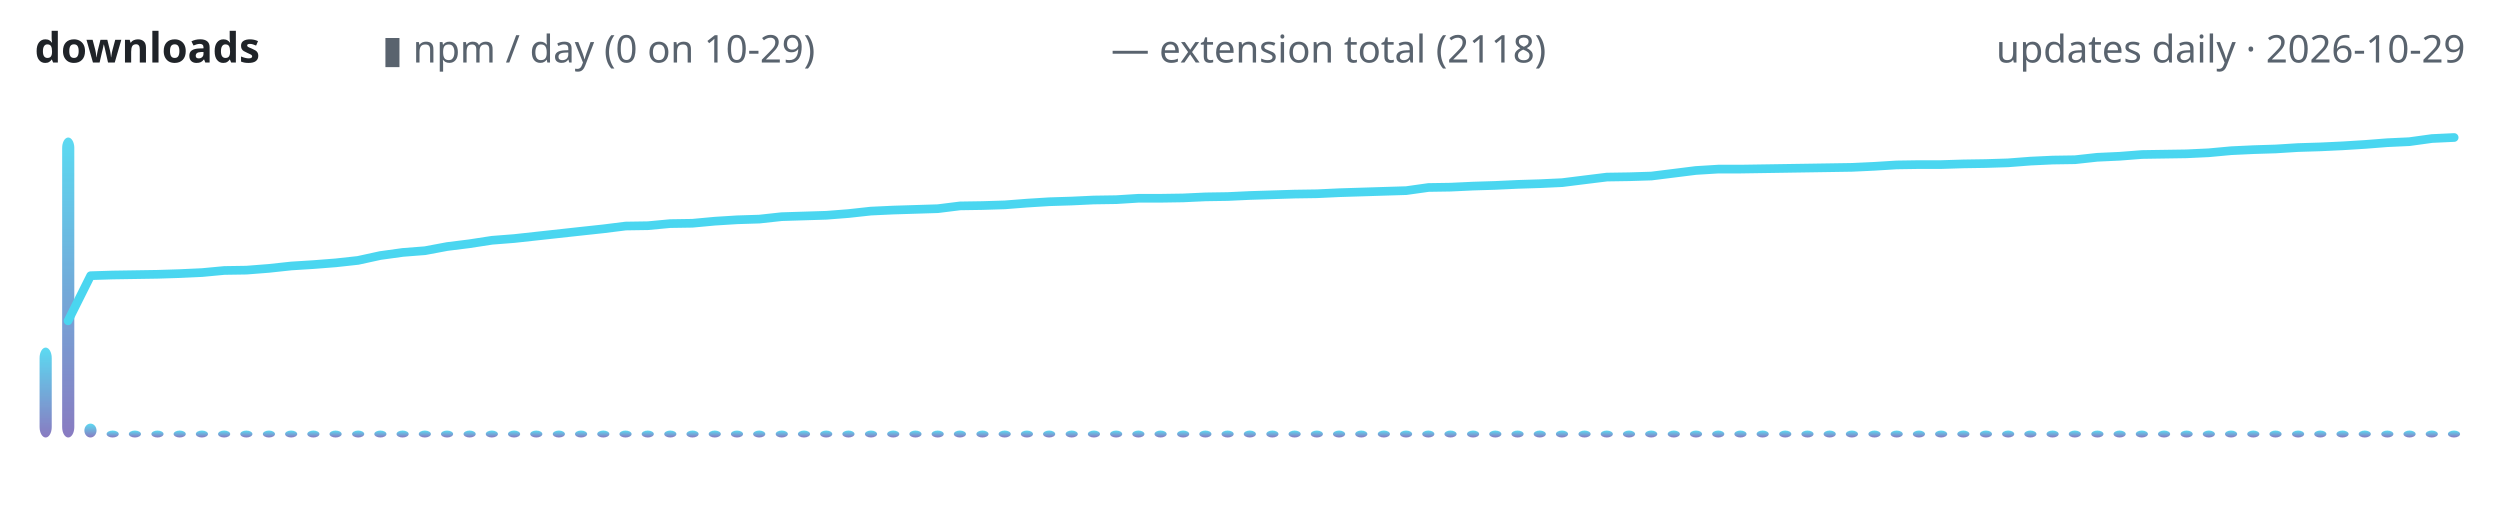
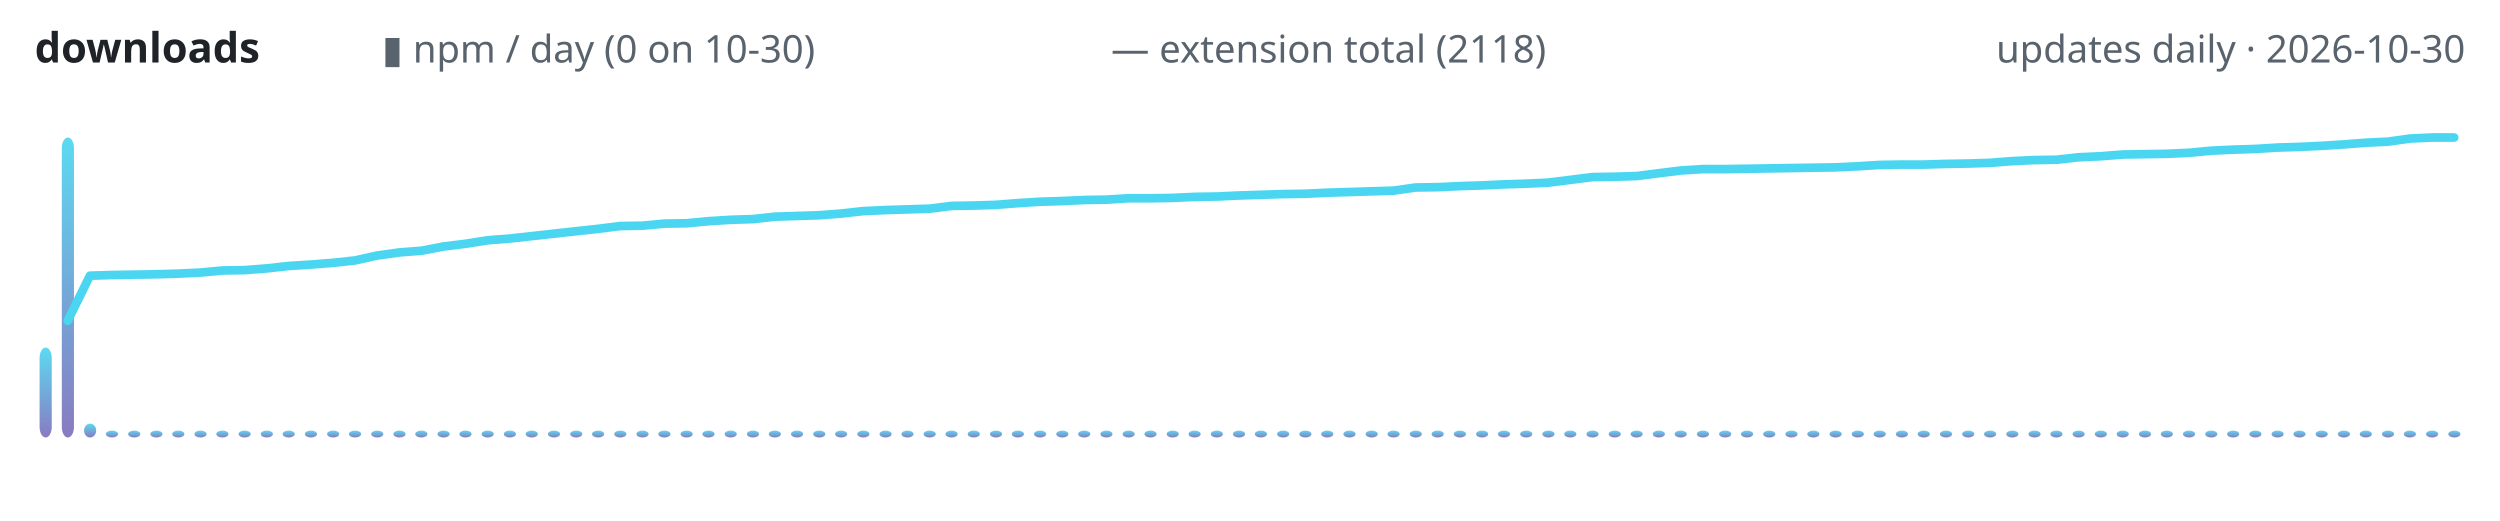
<svg xmlns="http://www.w3.org/2000/svg" width="720" height="150" viewBox="0 0 720 150" role="img" aria-label="lodestone downloads over time">
  <defs>
    <linearGradient id="g" x1="0" y1="1" x2="0" y2="0">
      <stop offset="0" stop-color="#7c6cba" />
      <stop offset="1" stop-color="#4ad6f0" />
    </linearGradient>
  </defs>
  <text x="10" y="18" font-family="ui-sans-serif,system-ui,sans-serif" font-size="12" font-weight="600" fill="#1f2328" text-anchor="start">downloads</text>
-   <text x="110" y="18" font-family="ui-sans-serif,system-ui,sans-serif" font-size="11" font-weight="400" fill="#59636e" text-anchor="start">▮ npm / day (0 on 10-29)</text>
+   <text x="110" y="18" font-family="ui-sans-serif,system-ui,sans-serif" font-size="11" font-weight="400" fill="#59636e" text-anchor="start">▮ npm / day (0 on 10-30)</text>
  <text x="320" y="18" font-family="ui-sans-serif,system-ui,sans-serif" font-size="11" font-weight="400" fill="#59636e" text-anchor="start">— extension total (2118)</text>
-   <text x="710" y="18" font-family="ui-sans-serif,system-ui,sans-serif" font-size="11" font-weight="400" fill="#59636e" text-anchor="end">updates daily · 2026-10-29</text>
+   <text x="710" y="18" font-family="ui-sans-serif,system-ui,sans-serif" font-size="11" font-weight="400" fill="#59636e" text-anchor="end">updates daily · 2026-10-30</text>
  <rect x="11.4" y="100.1" width="3.5" height="25.9" rx="3" fill="url(#g)" opacity="0.9" />
-   <rect x="17.9" y="39.6" width="3.5" height="86.4" rx="3" fill="url(#g)" opacity="0.9" />
-   <rect x="24.3" y="122.0" width="3.5" height="4.0" rx="3" fill="url(#g)" opacity="0.9" />
-   <rect x="30.7" y="124.0" width="3.5" height="2.0" rx="3" fill="url(#g)" opacity="0.9" />
-   <rect x="37.1" y="124.0" width="3.5" height="2.0" rx="3" fill="url(#g)" opacity="0.9" />
-   <rect x="43.6" y="124.0" width="3.5" height="2.0" rx="3" fill="url(#g)" opacity="0.9" />
-   <rect x="50.0" y="124.0" width="3.5" height="2.0" rx="3" fill="url(#g)" opacity="0.9" />
-   <rect x="56.4" y="124.0" width="3.5" height="2.0" rx="3" fill="url(#g)" opacity="0.9" />
-   <rect x="62.8" y="124.0" width="3.5" height="2.0" rx="3" fill="url(#g)" opacity="0.9" />
-   <rect x="69.2" y="124.0" width="3.5" height="2.0" rx="3" fill="url(#g)" opacity="0.9" />
-   <rect x="75.7" y="124.0" width="3.5" height="2.0" rx="3" fill="url(#g)" opacity="0.9" />
-   <rect x="82.1" y="124.0" width="3.5" height="2.0" rx="3" fill="url(#g)" opacity="0.9" />
-   <rect x="88.5" y="124.0" width="3.5" height="2.0" rx="3" fill="url(#g)" opacity="0.9" />
-   <rect x="94.9" y="124.0" width="3.5" height="2.0" rx="3" fill="url(#g)" opacity="0.9" />
-   <rect x="101.4" y="124.0" width="3.5" height="2.0" rx="3" fill="url(#g)" opacity="0.9" />
-   <rect x="107.8" y="124.0" width="3.5" height="2.0" rx="3" fill="url(#g)" opacity="0.9" />
-   <rect x="114.2" y="124.0" width="3.5" height="2.0" rx="3" fill="url(#g)" opacity="0.9" />
-   <rect x="120.6" y="124.0" width="3.5" height="2.0" rx="3" fill="url(#g)" opacity="0.9" />
-   <rect x="127.0" y="124.0" width="3.5" height="2.0" rx="3" fill="url(#g)" opacity="0.9" />
-   <rect x="133.5" y="124.0" width="3.5" height="2.0" rx="3" fill="url(#g)" opacity="0.9" />
-   <rect x="139.9" y="124.0" width="3.5" height="2.0" rx="3" fill="url(#g)" opacity="0.9" />
-   <rect x="146.3" y="124.0" width="3.5" height="2.0" rx="3" fill="url(#g)" opacity="0.9" />
-   <rect x="152.7" y="124.0" width="3.5" height="2.0" rx="3" fill="url(#g)" opacity="0.9" />
-   <rect x="159.2" y="124.0" width="3.5" height="2.0" rx="3" fill="url(#g)" opacity="0.9" />
-   <rect x="165.6" y="124.0" width="3.5" height="2.0" rx="3" fill="url(#g)" opacity="0.9" />
-   <rect x="172.0" y="124.0" width="3.5" height="2.0" rx="3" fill="url(#g)" opacity="0.9" />
-   <rect x="178.4" y="124.0" width="3.5" height="2.0" rx="3" fill="url(#g)" opacity="0.9" />
-   <rect x="184.8" y="124.0" width="3.5" height="2.0" rx="3" fill="url(#g)" opacity="0.9" />
-   <rect x="191.3" y="124.0" width="3.5" height="2.0" rx="3" fill="url(#g)" opacity="0.9" />
-   <rect x="197.7" y="124.0" width="3.5" height="2.0" rx="3" fill="url(#g)" opacity="0.9" />
-   <rect x="204.1" y="124.0" width="3.5" height="2.0" rx="3" fill="url(#g)" opacity="0.9" />
-   <rect x="210.5" y="124.0" width="3.5" height="2.0" rx="3" fill="url(#g)" opacity="0.9" />
-   <rect x="216.9" y="124.0" width="3.5" height="2.0" rx="3" fill="url(#g)" opacity="0.9" />
-   <rect x="223.4" y="124.0" width="3.5" height="2.0" rx="3" fill="url(#g)" opacity="0.9" />
-   <rect x="229.8" y="124.0" width="3.5" height="2.0" rx="3" fill="url(#g)" opacity="0.9" />
-   <rect x="236.2" y="124.0" width="3.5" height="2.0" rx="3" fill="url(#g)" opacity="0.9" />
-   <rect x="242.6" y="124.0" width="3.5" height="2.0" rx="3" fill="url(#g)" opacity="0.9" />
-   <rect x="249.1" y="124.0" width="3.5" height="2.0" rx="3" fill="url(#g)" opacity="0.9" />
-   <rect x="255.5" y="124.0" width="3.5" height="2.0" rx="3" fill="url(#g)" opacity="0.9" />
-   <rect x="261.9" y="124.0" width="3.5" height="2.0" rx="3" fill="url(#g)" opacity="0.9" />
-   <rect x="268.3" y="124.0" width="3.5" height="2.0" rx="3" fill="url(#g)" opacity="0.9" />
-   <rect x="274.7" y="124.0" width="3.5" height="2.0" rx="3" fill="url(#g)" opacity="0.9" />
-   <rect x="281.2" y="124.0" width="3.5" height="2.0" rx="3" fill="url(#g)" opacity="0.9" />
-   <rect x="287.6" y="124.0" width="3.5" height="2.0" rx="3" fill="url(#g)" opacity="0.9" />
-   <rect x="294.0" y="124.0" width="3.5" height="2.0" rx="3" fill="url(#g)" opacity="0.9" />
-   <rect x="300.4" y="124.0" width="3.5" height="2.0" rx="3" fill="url(#g)" opacity="0.9" />
-   <rect x="306.9" y="124.0" width="3.5" height="2.0" rx="3" fill="url(#g)" opacity="0.9" />
-   <rect x="313.3" y="124.0" width="3.5" height="2.0" rx="3" fill="url(#g)" opacity="0.9" />
-   <rect x="319.7" y="124.0" width="3.5" height="2.0" rx="3" fill="url(#g)" opacity="0.9" />
-   <rect x="326.1" y="124.0" width="3.5" height="2.0" rx="3" fill="url(#g)" opacity="0.9" />
-   <rect x="332.5" y="124.0" width="3.5" height="2.0" rx="3" fill="url(#g)" opacity="0.9" />
-   <rect x="339.0" y="124.0" width="3.5" height="2.0" rx="3" fill="url(#g)" opacity="0.9" />
-   <rect x="345.4" y="124.0" width="3.5" height="2.0" rx="3" fill="url(#g)" opacity="0.9" />
-   <rect x="351.8" y="124.0" width="3.5" height="2.0" rx="3" fill="url(#g)" opacity="0.9" />
-   <rect x="358.2" y="124.0" width="3.5" height="2.0" rx="3" fill="url(#g)" opacity="0.9" />
-   <rect x="364.7" y="124.0" width="3.5" height="2.0" rx="3" fill="url(#g)" opacity="0.9" />
-   <rect x="371.1" y="124.0" width="3.5" height="2.0" rx="3" fill="url(#g)" opacity="0.9" />
-   <rect x="377.5" y="124.0" width="3.5" height="2.0" rx="3" fill="url(#g)" opacity="0.9" />
-   <rect x="383.9" y="124.0" width="3.5" height="2.0" rx="3" fill="url(#g)" opacity="0.9" />
-   <rect x="390.3" y="124.0" width="3.5" height="2.0" rx="3" fill="url(#g)" opacity="0.9" />
-   <rect x="396.8" y="124.0" width="3.5" height="2.0" rx="3" fill="url(#g)" opacity="0.9" />
-   <rect x="403.2" y="124.0" width="3.5" height="2.0" rx="3" fill="url(#g)" opacity="0.9" />
-   <rect x="409.6" y="124.0" width="3.5" height="2.0" rx="3" fill="url(#g)" opacity="0.9" />
-   <rect x="416.0" y="124.0" width="3.5" height="2.0" rx="3" fill="url(#g)" opacity="0.9" />
-   <rect x="422.5" y="124.0" width="3.5" height="2.0" rx="3" fill="url(#g)" opacity="0.9" />
-   <rect x="428.9" y="124.0" width="3.5" height="2.0" rx="3" fill="url(#g)" opacity="0.9" />
-   <rect x="435.3" y="124.0" width="3.5" height="2.0" rx="3" fill="url(#g)" opacity="0.9" />
-   <rect x="441.7" y="124.0" width="3.5" height="2.0" rx="3" fill="url(#g)" opacity="0.9" />
-   <rect x="448.1" y="124.0" width="3.5" height="2.0" rx="3" fill="url(#g)" opacity="0.9" />
-   <rect x="454.6" y="124.0" width="3.5" height="2.0" rx="3" fill="url(#g)" opacity="0.9" />
-   <rect x="461.0" y="124.0" width="3.5" height="2.0" rx="3" fill="url(#g)" opacity="0.9" />
-   <rect x="467.4" y="124.0" width="3.5" height="2.0" rx="3" fill="url(#g)" opacity="0.9" />
-   <rect x="473.8" y="124.0" width="3.5" height="2.0" rx="3" fill="url(#g)" opacity="0.9" />
-   <rect x="480.3" y="124.0" width="3.5" height="2.0" rx="3" fill="url(#g)" opacity="0.9" />
-   <rect x="486.7" y="124.0" width="3.5" height="2.0" rx="3" fill="url(#g)" opacity="0.9" />
-   <rect x="493.1" y="124.0" width="3.5" height="2.0" rx="3" fill="url(#g)" opacity="0.9" />
-   <rect x="499.5" y="124.0" width="3.5" height="2.0" rx="3" fill="url(#g)" opacity="0.9" />
-   <rect x="505.9" y="124.0" width="3.5" height="2.0" rx="3" fill="url(#g)" opacity="0.9" />
-   <rect x="512.4" y="124.0" width="3.5" height="2.0" rx="3" fill="url(#g)" opacity="0.9" />
-   <rect x="518.8" y="124.0" width="3.5" height="2.0" rx="3" fill="url(#g)" opacity="0.9" />
-   <rect x="525.2" y="124.0" width="3.5" height="2.0" rx="3" fill="url(#g)" opacity="0.9" />
-   <rect x="531.6" y="124.0" width="3.5" height="2.0" rx="3" fill="url(#g)" opacity="0.9" />
-   <rect x="538.1" y="124.0" width="3.5" height="2.0" rx="3" fill="url(#g)" opacity="0.9" />
-   <rect x="544.5" y="124.0" width="3.5" height="2.0" rx="3" fill="url(#g)" opacity="0.9" />
-   <rect x="550.9" y="124.0" width="3.5" height="2.0" rx="3" fill="url(#g)" opacity="0.9" />
-   <rect x="557.3" y="124.0" width="3.5" height="2.0" rx="3" fill="url(#g)" opacity="0.9" />
-   <rect x="563.7" y="124.0" width="3.5" height="2.0" rx="3" fill="url(#g)" opacity="0.9" />
-   <rect x="570.2" y="124.0" width="3.5" height="2.0" rx="3" fill="url(#g)" opacity="0.9" />
-   <rect x="576.6" y="124.0" width="3.5" height="2.0" rx="3" fill="url(#g)" opacity="0.9" />
-   <rect x="583.0" y="124.0" width="3.5" height="2.0" rx="3" fill="url(#g)" opacity="0.9" />
-   <rect x="589.4" y="124.0" width="3.5" height="2.0" rx="3" fill="url(#g)" opacity="0.9" />
-   <rect x="595.8" y="124.0" width="3.5" height="2.0" rx="3" fill="url(#g)" opacity="0.9" />
-   <rect x="602.3" y="124.0" width="3.5" height="2.0" rx="3" fill="url(#g)" opacity="0.9" />
-   <rect x="608.7" y="124.0" width="3.5" height="2.0" rx="3" fill="url(#g)" opacity="0.9" />
-   <rect x="615.1" y="124.0" width="3.5" height="2.0" rx="3" fill="url(#g)" opacity="0.9" />
-   <rect x="621.5" y="124.0" width="3.5" height="2.0" rx="3" fill="url(#g)" opacity="0.9" />
-   <rect x="628.0" y="124.0" width="3.5" height="2.0" rx="3" fill="url(#g)" opacity="0.9" />
-   <rect x="634.4" y="124.0" width="3.5" height="2.0" rx="3" fill="url(#g)" opacity="0.9" />
-   <rect x="640.8" y="124.0" width="3.5" height="2.0" rx="3" fill="url(#g)" opacity="0.9" />
-   <rect x="647.2" y="124.0" width="3.5" height="2.0" rx="3" fill="url(#g)" opacity="0.9" />
-   <rect x="653.6" y="124.0" width="3.5" height="2.0" rx="3" fill="url(#g)" opacity="0.9" />
-   <rect x="660.1" y="124.0" width="3.5" height="2.0" rx="3" fill="url(#g)" opacity="0.9" />
-   <rect x="666.5" y="124.0" width="3.5" height="2.0" rx="3" fill="url(#g)" opacity="0.9" />
-   <rect x="672.9" y="124.0" width="3.5" height="2.0" rx="3" fill="url(#g)" opacity="0.9" />
-   <rect x="679.3" y="124.0" width="3.5" height="2.0" rx="3" fill="url(#g)" opacity="0.9" />
-   <rect x="685.8" y="124.0" width="3.5" height="2.0" rx="3" fill="url(#g)" opacity="0.9" />
-   <rect x="692.2" y="124.0" width="3.5" height="2.0" rx="3" fill="url(#g)" opacity="0.9" />
-   <rect x="698.6" y="124.0" width="3.5" height="2.0" rx="3" fill="url(#g)" opacity="0.9" />
-   <rect x="705.0" y="124.0" width="3.5" height="2.0" rx="3" fill="url(#g)" opacity="0.9" />
-   <polyline points="19.6,92.4 26.1,79.4 32.5,79.2 38.9,79.1 45.3,79.0 51.7,78.8 58.2,78.5 64.6,77.9 71.0,77.8 77.4,77.3 83.9,76.6 90.3,76.2 96.7,75.7 103.1,75.0 109.5,73.6 116.0,72.7 122.4,72.2 128.8,71.0 135.2,70.2 141.7,69.2 148.1,68.7 154.5,68.0 160.9,67.3 167.3,66.6 173.8,65.9 180.2,65.1 186.6,65.0 193.0,64.4 199.4,64.3 205.9,63.7 212.3,63.3 218.7,63.1 225.1,62.4 231.6,62.2 238.0,62.0 244.4,61.5 250.8,60.8 257.2,60.5 263.7,60.3 270.1,60.1 276.5,59.3 282.9,59.2 289.4,59.0 295.8,58.5 302.2,58.1 308.6,57.9 315.0,57.6 321.5,57.5 327.9,57.1 334.3,57.1 340.7,57.0 347.2,56.7 353.6,56.6 360.0,56.3 366.4,56.1 372.8,55.9 379.3,55.8 385.7,55.5 392.1,55.3 398.5,55.1 405.0,54.9 411.4,54.0 417.8,53.9 424.2,53.6 430.6,53.4 437.1,53.1 443.5,52.9 449.9,52.6 456.3,51.8 462.8,51.0 469.2,50.9 475.6,50.7 482.0,49.9 488.4,49.1 494.9,48.7 501.3,48.7 507.7,48.6 514.1,48.5 520.6,48.4 527.0,48.3 533.4,48.2 539.8,47.9 546.2,47.5 552.7,47.4 559.1,47.4 565.5,47.2 571.9,47.1 578.3,46.9 584.8,46.4 591.2,46.1 597.6,46.0 604.0,45.3 610.5,45.0 616.9,44.5 623.3,44.4 629.7,44.3 636.1,44.0 642.6,43.4 649.0,43.1 655.4,42.9 661.8,42.5 668.3,42.3 674.7,42.0 681.1,41.6 687.5,41.1 693.9,40.8 700.4,39.9 706.8,39.6" fill="none" stroke="#4ad6f0" stroke-width="2.5" stroke-linecap="round" stroke-linejoin="round" />
+   <rect x="17.8" y="39.6" width="3.5" height="86.4" rx="3" fill="url(#g)" opacity="0.9" />
+   <rect x="24.2" y="122.0" width="3.5" height="4.0" rx="3" fill="url(#g)" opacity="0.9" />
+   <rect x="30.5" y="124.0" width="3.5" height="2.0" rx="3" fill="url(#g)" opacity="0.9" />
+   <rect x="36.9" y="124.0" width="3.5" height="2.0" rx="3" fill="url(#g)" opacity="0.9" />
+   <rect x="43.3" y="124.0" width="3.5" height="2.0" rx="3" fill="url(#g)" opacity="0.9" />
+   <rect x="49.6" y="124.0" width="3.5" height="2.0" rx="3" fill="url(#g)" opacity="0.9" />
+   <rect x="56.0" y="124.0" width="3.5" height="2.0" rx="3" fill="url(#g)" opacity="0.9" />
+   <rect x="62.3" y="124.0" width="3.5" height="2.0" rx="3" fill="url(#g)" opacity="0.9" />
+   <rect x="68.7" y="124.0" width="3.5" height="2.0" rx="3" fill="url(#g)" opacity="0.9" />
+   <rect x="75.1" y="124.0" width="3.5" height="2.0" rx="3" fill="url(#g)" opacity="0.9" />
+   <rect x="81.4" y="124.0" width="3.5" height="2.0" rx="3" fill="url(#g)" opacity="0.9" />
+   <rect x="87.8" y="124.0" width="3.5" height="2.0" rx="3" fill="url(#g)" opacity="0.9" />
+   <rect x="94.2" y="124.0" width="3.5" height="2.0" rx="3" fill="url(#g)" opacity="0.9" />
+   <rect x="100.5" y="124.0" width="3.5" height="2.0" rx="3" fill="url(#g)" opacity="0.9" />
+   <rect x="106.9" y="124.0" width="3.5" height="2.0" rx="3" fill="url(#g)" opacity="0.9" />
+   <rect x="113.3" y="124.0" width="3.5" height="2.0" rx="3" fill="url(#g)" opacity="0.9" />
+   <rect x="119.6" y="124.0" width="3.5" height="2.0" rx="3" fill="url(#g)" opacity="0.9" />
+   <rect x="126.0" y="124.0" width="3.5" height="2.0" rx="3" fill="url(#g)" opacity="0.9" />
+   <rect x="132.3" y="124.0" width="3.5" height="2.0" rx="3" fill="url(#g)" opacity="0.9" />
+   <rect x="138.7" y="124.0" width="3.5" height="2.0" rx="3" fill="url(#g)" opacity="0.9" />
+   <rect x="145.1" y="124.0" width="3.5" height="2.0" rx="3" fill="url(#g)" opacity="0.9" />
+   <rect x="151.4" y="124.0" width="3.5" height="2.0" rx="3" fill="url(#g)" opacity="0.9" />
+   <rect x="157.8" y="124.0" width="3.5" height="2.0" rx="3" fill="url(#g)" opacity="0.9" />
+   <rect x="164.2" y="124.0" width="3.5" height="2.0" rx="3" fill="url(#g)" opacity="0.9" />
+   <rect x="170.5" y="124.0" width="3.5" height="2.0" rx="3" fill="url(#g)" opacity="0.9" />
+   <rect x="176.9" y="124.0" width="3.5" height="2.0" rx="3" fill="url(#g)" opacity="0.9" />
+   <rect x="183.3" y="124.0" width="3.5" height="2.0" rx="3" fill="url(#g)" opacity="0.9" />
+   <rect x="189.6" y="124.0" width="3.5" height="2.0" rx="3" fill="url(#g)" opacity="0.9" />
+   <rect x="196.0" y="124.0" width="3.5" height="2.0" rx="3" fill="url(#g)" opacity="0.9" />
+   <rect x="202.3" y="124.0" width="3.5" height="2.0" rx="3" fill="url(#g)" opacity="0.9" />
+   <rect x="208.7" y="124.0" width="3.5" height="2.0" rx="3" fill="url(#g)" opacity="0.9" />
+   <rect x="215.1" y="124.0" width="3.5" height="2.0" rx="3" fill="url(#g)" opacity="0.9" />
+   <rect x="221.4" y="124.0" width="3.5" height="2.0" rx="3" fill="url(#g)" opacity="0.9" />
+   <rect x="227.8" y="124.0" width="3.5" height="2.0" rx="3" fill="url(#g)" opacity="0.9" />
+   <rect x="234.2" y="124.0" width="3.5" height="2.0" rx="3" fill="url(#g)" opacity="0.9" />
+   <rect x="240.5" y="124.0" width="3.5" height="2.0" rx="3" fill="url(#g)" opacity="0.9" />
+   <rect x="246.9" y="124.0" width="3.5" height="2.0" rx="3" fill="url(#g)" opacity="0.9" />
+   <rect x="253.3" y="124.0" width="3.5" height="2.0" rx="3" fill="url(#g)" opacity="0.9" />
+   <rect x="259.6" y="124.0" width="3.5" height="2.0" rx="3" fill="url(#g)" opacity="0.9" />
+   <rect x="266.0" y="124.0" width="3.5" height="2.0" rx="3" fill="url(#g)" opacity="0.9" />
+   <rect x="272.3" y="124.0" width="3.5" height="2.0" rx="3" fill="url(#g)" opacity="0.9" />
+   <rect x="278.7" y="124.0" width="3.5" height="2.0" rx="3" fill="url(#g)" opacity="0.9" />
+   <rect x="285.1" y="124.0" width="3.5" height="2.0" rx="3" fill="url(#g)" opacity="0.9" />
+   <rect x="291.4" y="124.0" width="3.5" height="2.0" rx="3" fill="url(#g)" opacity="0.9" />
+   <rect x="297.8" y="124.0" width="3.5" height="2.0" rx="3" fill="url(#g)" opacity="0.9" />
+   <rect x="304.2" y="124.0" width="3.5" height="2.0" rx="3" fill="url(#g)" opacity="0.9" />
+   <rect x="310.5" y="124.0" width="3.5" height="2.0" rx="3" fill="url(#g)" opacity="0.9" />
+   <rect x="316.9" y="124.0" width="3.5" height="2.0" rx="3" fill="url(#g)" opacity="0.9" />
+   <rect x="323.3" y="124.0" width="3.5" height="2.0" rx="3" fill="url(#g)" opacity="0.9" />
+   <rect x="329.6" y="124.0" width="3.5" height="2.0" rx="3" fill="url(#g)" opacity="0.9" />
+   <rect x="336.0" y="124.0" width="3.5" height="2.0" rx="3" fill="url(#g)" opacity="0.9" />
+   <rect x="342.3" y="124.0" width="3.5" height="2.0" rx="3" fill="url(#g)" opacity="0.9" />
+   <rect x="348.7" y="124.0" width="3.5" height="2.0" rx="3" fill="url(#g)" opacity="0.9" />
+   <rect x="355.1" y="124.0" width="3.5" height="2.0" rx="3" fill="url(#g)" opacity="0.9" />
+   <rect x="361.4" y="124.0" width="3.5" height="2.0" rx="3" fill="url(#g)" opacity="0.9" />
+   <rect x="367.8" y="124.0" width="3.5" height="2.0" rx="3" fill="url(#g)" opacity="0.9" />
+   <rect x="374.2" y="124.0" width="3.5" height="2.0" rx="3" fill="url(#g)" opacity="0.9" />
+   <rect x="380.5" y="124.0" width="3.5" height="2.0" rx="3" fill="url(#g)" opacity="0.9" />
+   <rect x="386.9" y="124.0" width="3.5" height="2.0" rx="3" fill="url(#g)" opacity="0.9" />
+   <rect x="393.3" y="124.0" width="3.5" height="2.0" rx="3" fill="url(#g)" opacity="0.9" />
+   <rect x="399.6" y="124.0" width="3.5" height="2.0" rx="3" fill="url(#g)" opacity="0.9" />
+   <rect x="406.0" y="124.0" width="3.5" height="2.0" rx="3" fill="url(#g)" opacity="0.9" />
+   <rect x="412.3" y="124.0" width="3.5" height="2.0" rx="3" fill="url(#g)" opacity="0.9" />
+   <rect x="418.7" y="124.0" width="3.5" height="2.0" rx="3" fill="url(#g)" opacity="0.9" />
+   <rect x="425.1" y="124.0" width="3.5" height="2.0" rx="3" fill="url(#g)" opacity="0.9" />
+   <rect x="431.4" y="124.0" width="3.5" height="2.0" rx="3" fill="url(#g)" opacity="0.9" />
+   <rect x="437.8" y="124.0" width="3.5" height="2.0" rx="3" fill="url(#g)" opacity="0.9" />
+   <rect x="444.2" y="124.0" width="3.5" height="2.0" rx="3" fill="url(#g)" opacity="0.9" />
+   <rect x="450.5" y="124.0" width="3.5" height="2.0" rx="3" fill="url(#g)" opacity="0.9" />
+   <rect x="456.9" y="124.0" width="3.5" height="2.0" rx="3" fill="url(#g)" opacity="0.9" />
+   <rect x="463.3" y="124.0" width="3.5" height="2.0" rx="3" fill="url(#g)" opacity="0.9" />
+   <rect x="469.6" y="124.0" width="3.5" height="2.0" rx="3" fill="url(#g)" opacity="0.9" />
+   <rect x="476.0" y="124.0" width="3.5" height="2.0" rx="3" fill="url(#g)" opacity="0.9" />
+   <rect x="482.3" y="124.0" width="3.5" height="2.0" rx="3" fill="url(#g)" opacity="0.9" />
+   <rect x="488.7" y="124.0" width="3.5" height="2.0" rx="3" fill="url(#g)" opacity="0.9" />
+   <rect x="495.1" y="124.0" width="3.5" height="2.0" rx="3" fill="url(#g)" opacity="0.9" />
+   <rect x="501.4" y="124.0" width="3.5" height="2.0" rx="3" fill="url(#g)" opacity="0.9" />
+   <rect x="507.8" y="124.0" width="3.5" height="2.0" rx="3" fill="url(#g)" opacity="0.9" />
+   <rect x="514.2" y="124.0" width="3.5" height="2.0" rx="3" fill="url(#g)" opacity="0.9" />
+   <rect x="520.5" y="124.0" width="3.5" height="2.0" rx="3" fill="url(#g)" opacity="0.9" />
+   <rect x="526.9" y="124.0" width="3.5" height="2.0" rx="3" fill="url(#g)" opacity="0.9" />
+   <rect x="533.3" y="124.0" width="3.5" height="2.0" rx="3" fill="url(#g)" opacity="0.9" />
+   <rect x="539.6" y="124.0" width="3.5" height="2.0" rx="3" fill="url(#g)" opacity="0.9" />
+   <rect x="546.0" y="124.0" width="3.5" height="2.0" rx="3" fill="url(#g)" opacity="0.9" />
+   <rect x="552.3" y="124.0" width="3.5" height="2.0" rx="3" fill="url(#g)" opacity="0.9" />
+   <rect x="558.7" y="124.0" width="3.5" height="2.0" rx="3" fill="url(#g)" opacity="0.9" />
+   <rect x="565.1" y="124.0" width="3.5" height="2.0" rx="3" fill="url(#g)" opacity="0.9" />
+   <rect x="571.4" y="124.0" width="3.5" height="2.0" rx="3" fill="url(#g)" opacity="0.9" />
+   <rect x="577.8" y="124.0" width="3.5" height="2.0" rx="3" fill="url(#g)" opacity="0.9" />
+   <rect x="584.2" y="124.0" width="3.5" height="2.0" rx="3" fill="url(#g)" opacity="0.9" />
+   <rect x="590.5" y="124.0" width="3.5" height="2.0" rx="3" fill="url(#g)" opacity="0.9" />
+   <rect x="596.9" y="124.0" width="3.5" height="2.0" rx="3" fill="url(#g)" opacity="0.9" />
+   <rect x="603.3" y="124.0" width="3.5" height="2.0" rx="3" fill="url(#g)" opacity="0.9" />
+   <rect x="609.6" y="124.0" width="3.5" height="2.0" rx="3" fill="url(#g)" opacity="0.9" />
+   <rect x="616.0" y="124.0" width="3.5" height="2.0" rx="3" fill="url(#g)" opacity="0.9" />
+   <rect x="622.3" y="124.0" width="3.5" height="2.0" rx="3" fill="url(#g)" opacity="0.9" />
+   <rect x="628.7" y="124.0" width="3.5" height="2.0" rx="3" fill="url(#g)" opacity="0.9" />
+   <rect x="635.1" y="124.0" width="3.5" height="2.0" rx="3" fill="url(#g)" opacity="0.9" />
+   <rect x="641.4" y="124.0" width="3.5" height="2.0" rx="3" fill="url(#g)" opacity="0.9" />
+   <rect x="647.8" y="124.0" width="3.5" height="2.0" rx="3" fill="url(#g)" opacity="0.9" />
+   <rect x="654.2" y="124.0" width="3.5" height="2.0" rx="3" fill="url(#g)" opacity="0.9" />
+   <rect x="660.5" y="124.0" width="3.5" height="2.0" rx="3" fill="url(#g)" opacity="0.9" />
+   <rect x="666.9" y="124.0" width="3.5" height="2.0" rx="3" fill="url(#g)" opacity="0.9" />
+   <rect x="673.3" y="124.0" width="3.5" height="2.0" rx="3" fill="url(#g)" opacity="0.9" />
+   <rect x="679.6" y="124.0" width="3.5" height="2.0" rx="3" fill="url(#g)" opacity="0.9" />
+   <rect x="686.0" y="124.0" width="3.5" height="2.0" rx="3" fill="url(#g)" opacity="0.9" />
+   <rect x="692.3" y="124.0" width="3.5" height="2.0" rx="3" fill="url(#g)" opacity="0.9" />
+   <rect x="698.7" y="124.0" width="3.5" height="2.0" rx="3" fill="url(#g)" opacity="0.9" />
+   <rect x="705.1" y="124.0" width="3.5" height="2.0" rx="3" fill="url(#g)" opacity="0.9" />
+   <polyline points="19.5,92.4 25.9,79.4 32.3,79.2 38.6,79.1 45.0,79.0 51.4,78.8 57.7,78.5 64.1,77.9 70.5,77.8 76.8,77.3 83.2,76.6 89.5,76.2 95.9,75.7 102.3,75.0 108.6,73.6 115.0,72.7 121.4,72.2 127.7,71.0 134.1,70.2 140.5,69.2 146.8,68.7 153.2,68.0 159.5,67.3 165.9,66.6 172.3,65.9 178.6,65.1 185.0,65.0 191.4,64.4 197.7,64.3 204.1,63.7 210.5,63.3 216.8,63.1 223.2,62.4 229.5,62.2 235.9,62.0 242.3,61.5 248.6,60.8 255.0,60.5 261.4,60.3 267.7,60.1 274.1,59.3 280.5,59.2 286.8,59.0 293.2,58.5 299.5,58.1 305.9,57.9 312.3,57.6 318.6,57.5 325.0,57.1 331.4,57.1 337.7,57.0 344.1,56.7 350.5,56.6 356.8,56.3 363.2,56.1 369.5,55.9 375.9,55.8 382.3,55.5 388.6,55.3 395.0,55.1 401.4,54.9 407.7,54.0 414.1,53.9 420.5,53.6 426.8,53.4 433.2,53.1 439.5,52.9 445.9,52.6 452.3,51.8 458.6,51.0 465.0,50.9 471.4,50.7 477.7,49.9 484.1,49.1 490.5,48.7 496.8,48.7 503.2,48.6 509.5,48.5 515.9,48.4 522.3,48.3 528.6,48.2 535.0,47.9 541.4,47.5 547.7,47.4 554.1,47.4 560.5,47.2 566.8,47.1 573.2,46.9 579.5,46.4 585.9,46.1 592.3,46.0 598.6,45.3 605.0,45.0 611.4,44.5 617.7,44.4 624.1,44.3 630.5,44.0 636.8,43.4 643.2,43.1 649.5,42.9 655.9,42.5 662.3,42.3 668.6,42.0 675.0,41.6 681.4,41.1 687.7,40.8 694.1,39.9 700.5,39.6 706.8,39.6" fill="none" stroke="#4ad6f0" stroke-width="2.5" stroke-linecap="round" stroke-linejoin="round" />
</svg>
